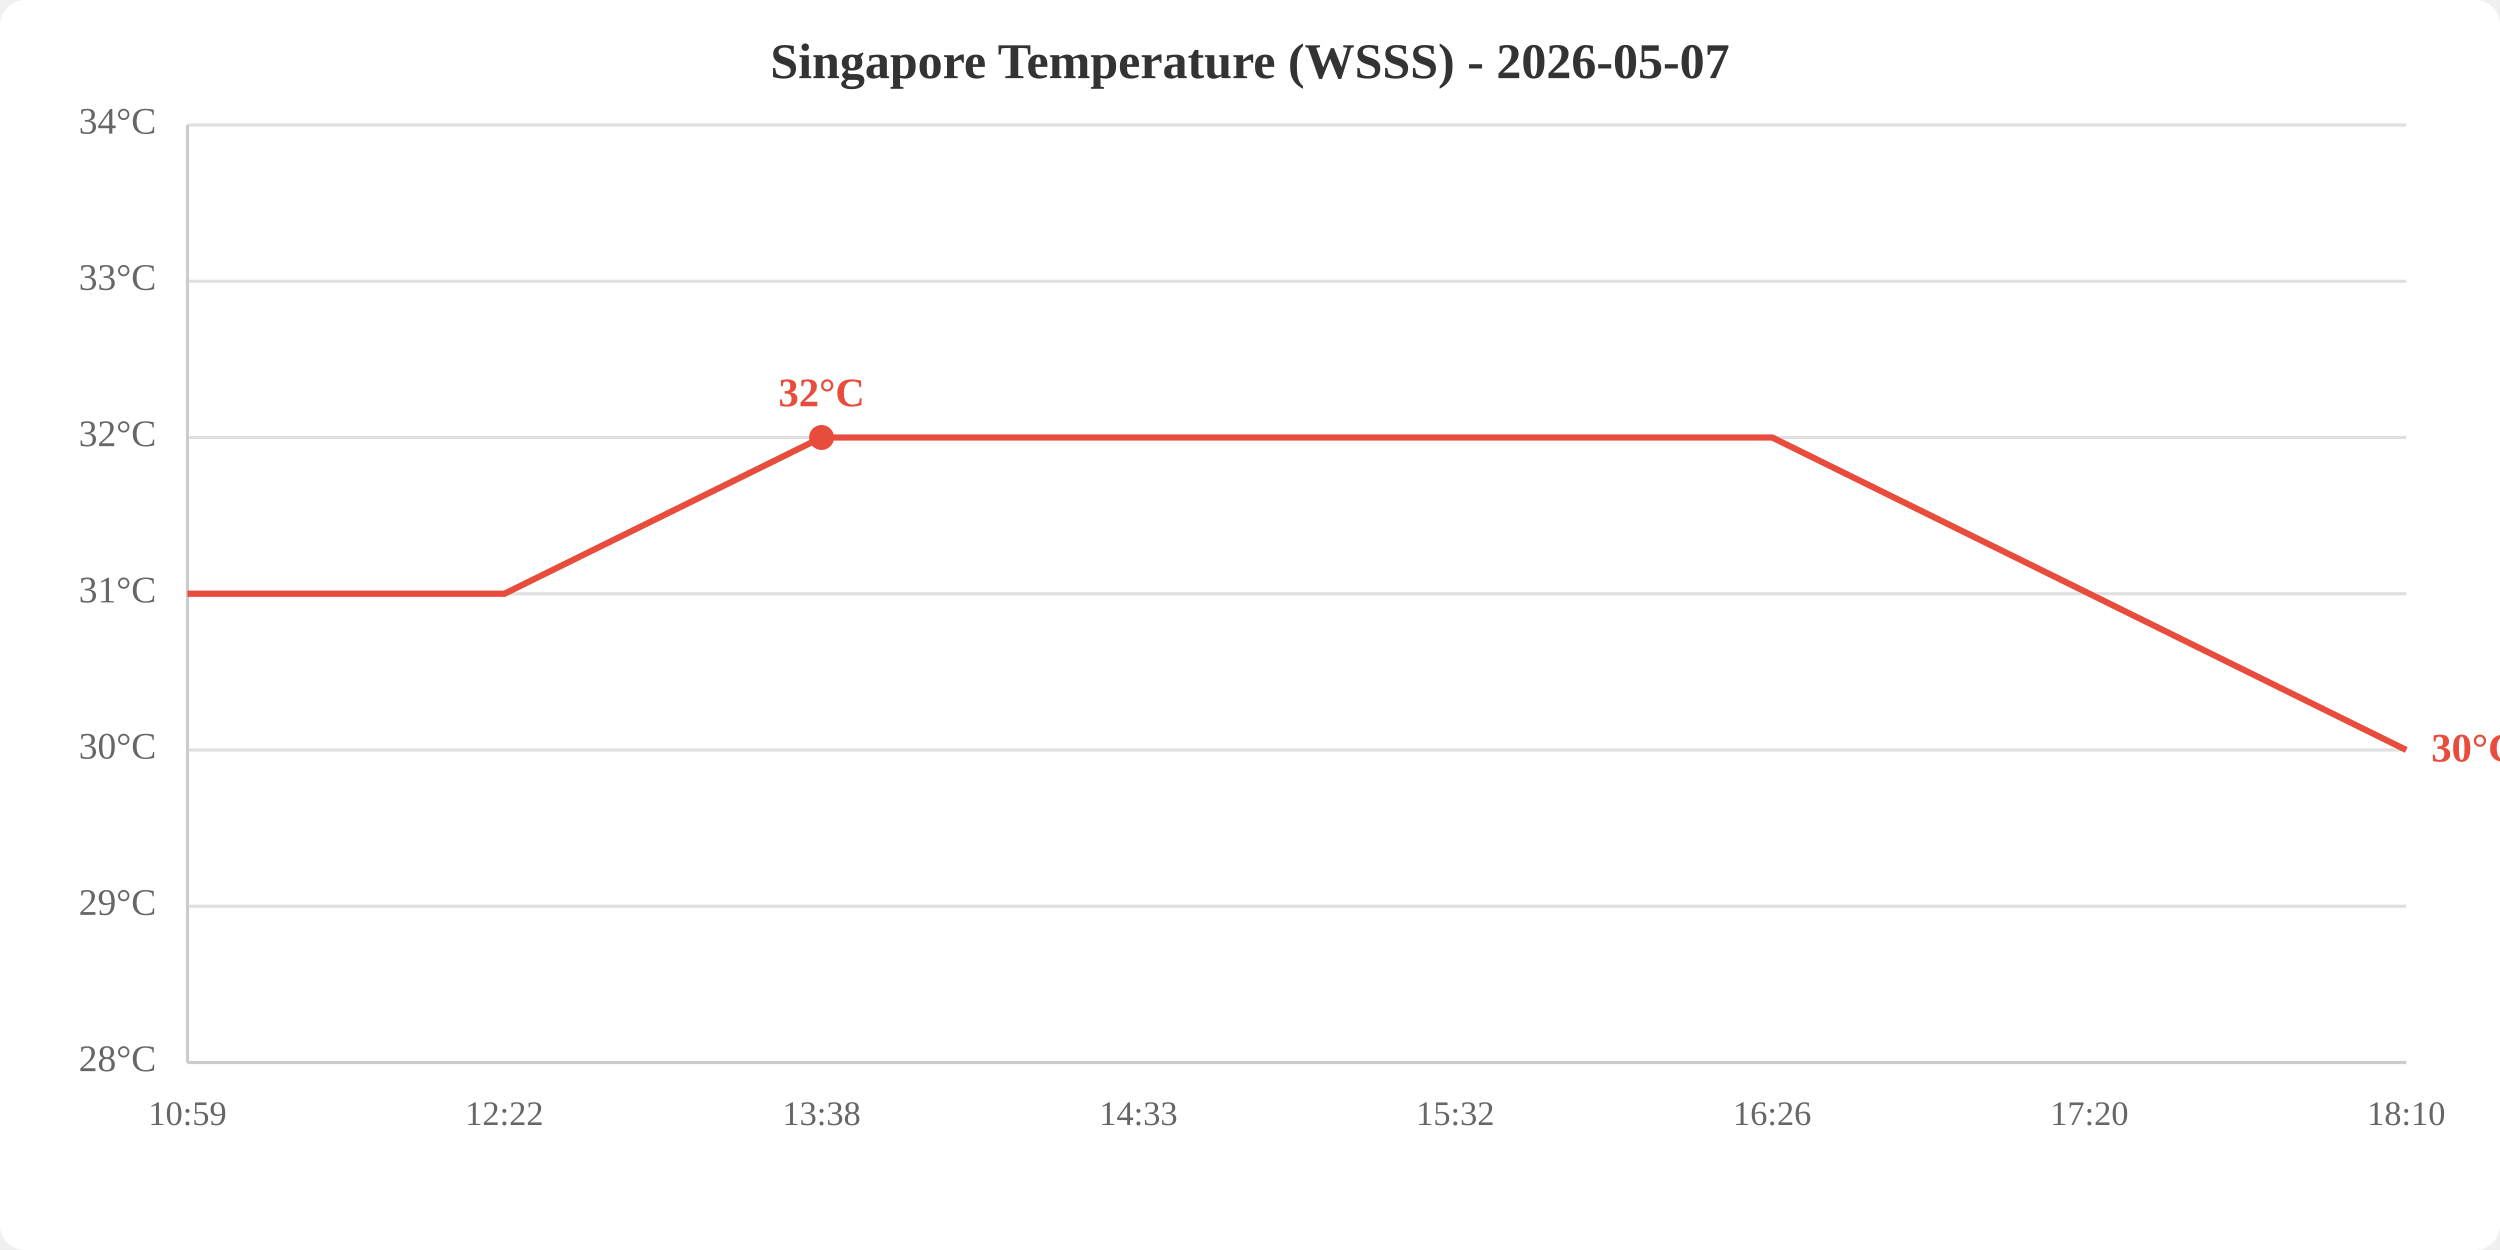
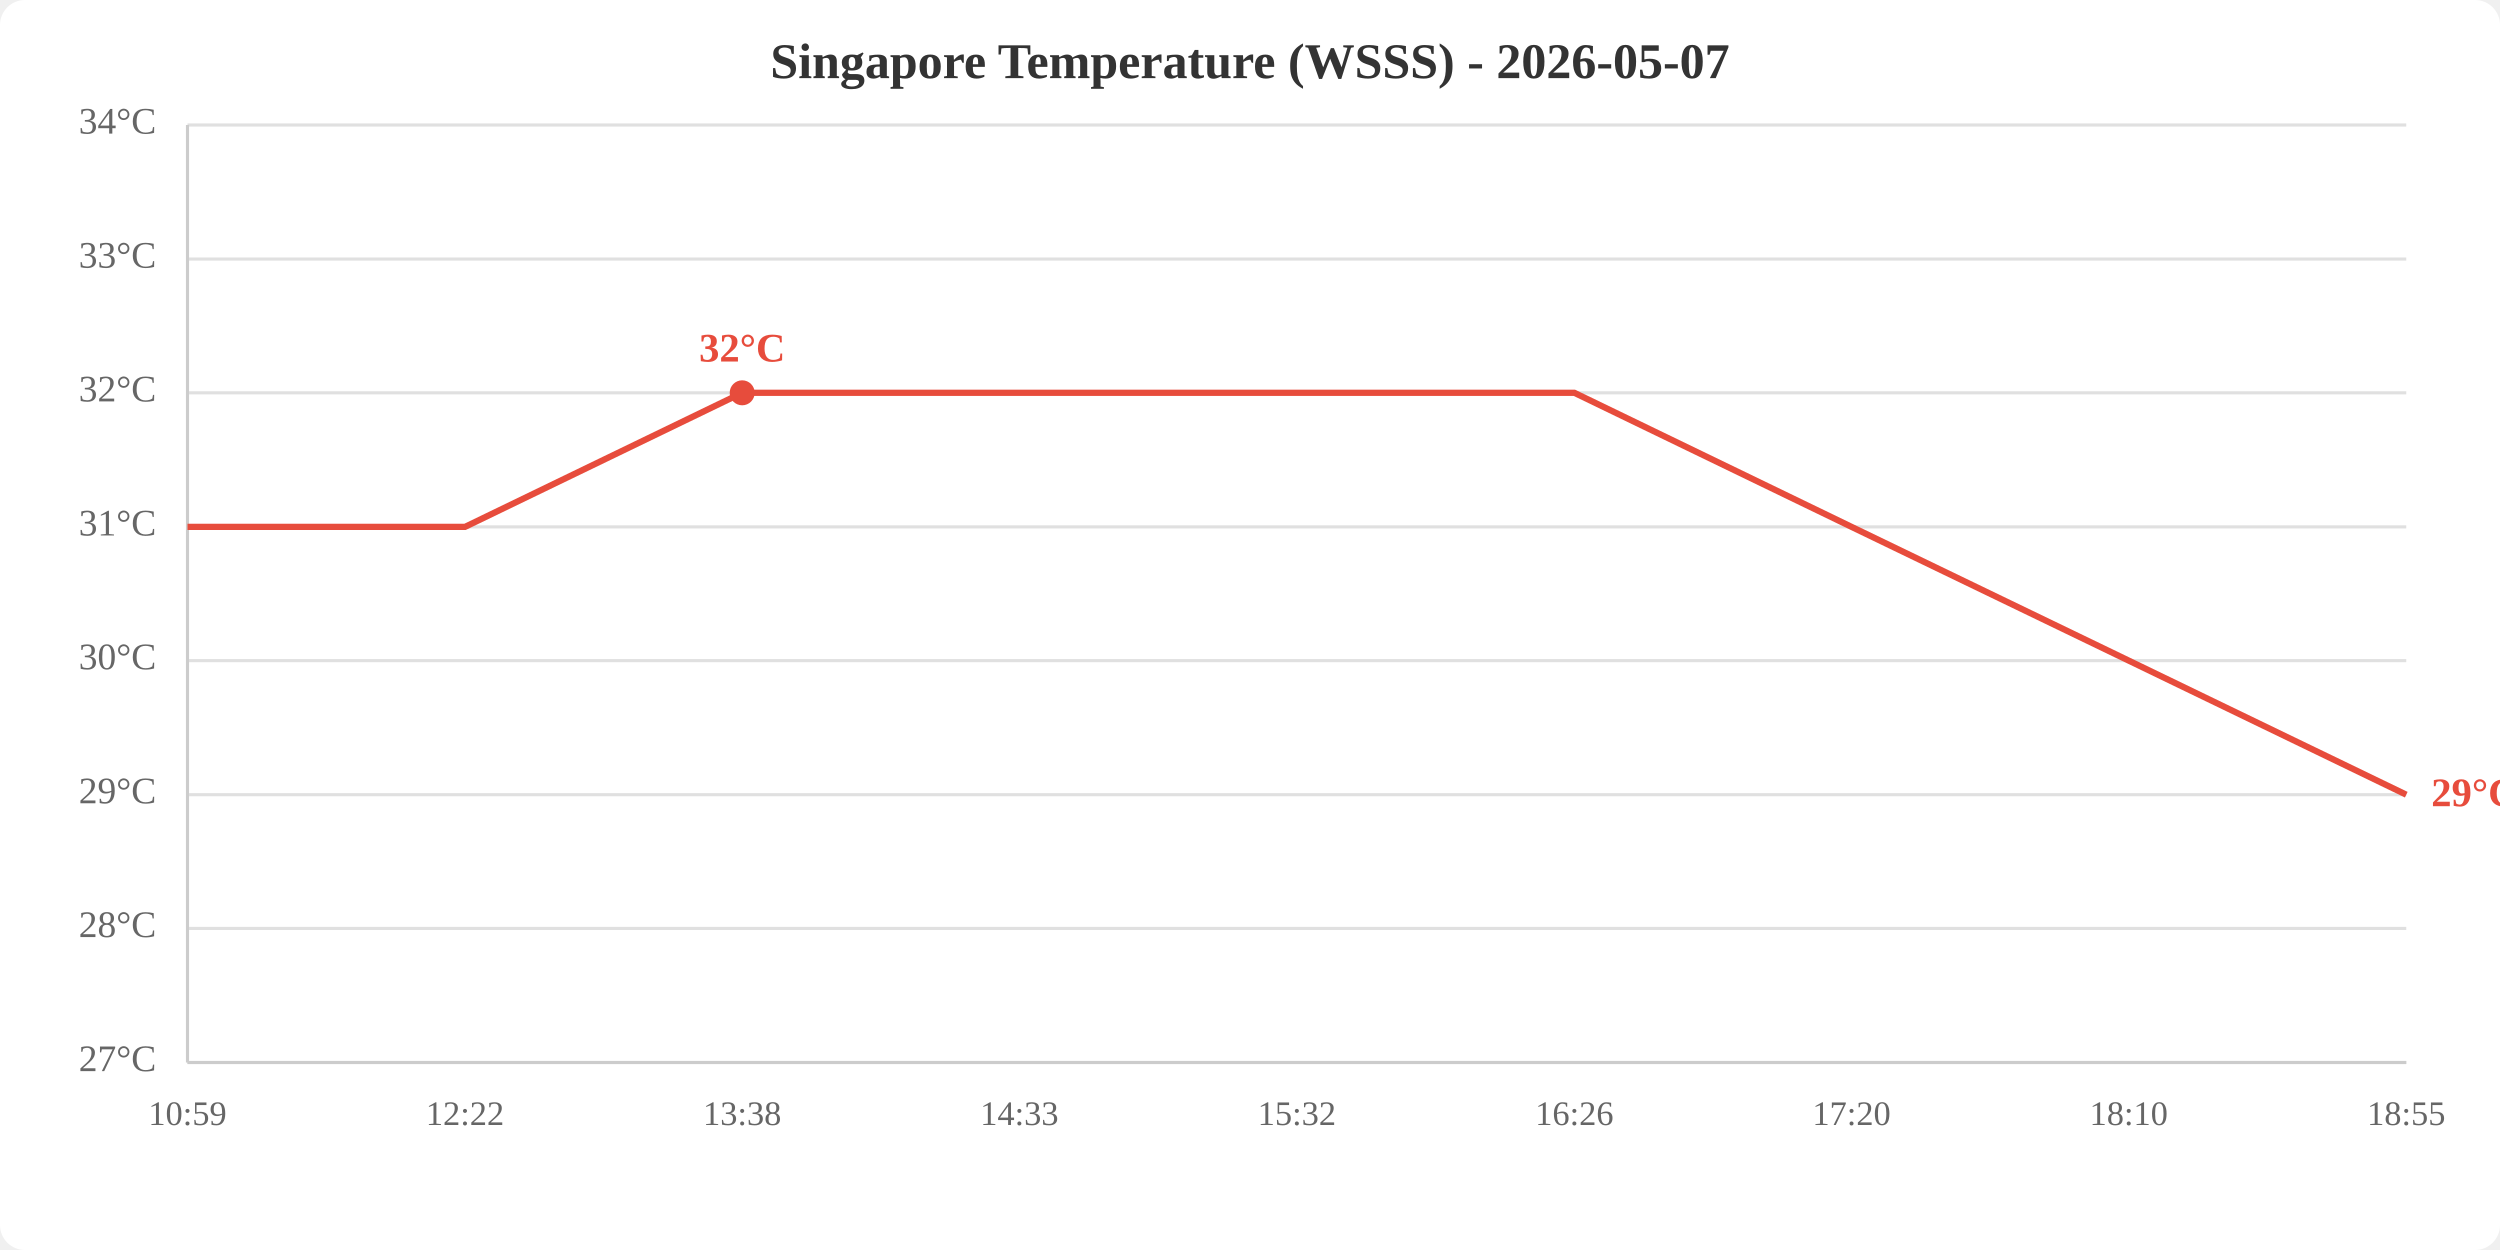
<svg xmlns="http://www.w3.org/2000/svg" viewBox="0 0 800 400" width="800" height="400">
  <rect width="800" height="400" fill="white" rx="8" />
  <text x="400.0" y="25" text-anchor="middle" font-size="16" font-weight="bold" fill="#333">Singapore Temperature (WSSS) - 2026-05-07</text>
  <line x1="60" y1="340.0" x2="770" y2="340.0" stroke="#e0e0e0" stroke-width="1" />
-   <line x1="60" y1="290.0" x2="770" y2="290.0" stroke="#e0e0e0" stroke-width="1" />
-   <line x1="60" y1="240.0" x2="770" y2="240.0" stroke="#e0e0e0" stroke-width="1" />
-   <line x1="60" y1="190.0" x2="770" y2="190.0" stroke="#e0e0e0" stroke-width="1" />
-   <line x1="60" y1="140.0" x2="770" y2="140.0" stroke="#e0e0e0" stroke-width="1" />
-   <line x1="60" y1="90.0" x2="770" y2="90.0" stroke="#e0e0e0" stroke-width="1" />
+   <line x1="60" y1="297.1" x2="770" y2="297.1" stroke="#e0e0e0" stroke-width="1" />
+   <line x1="60" y1="254.3" x2="770" y2="254.3" stroke="#e0e0e0" stroke-width="1" />
+   <line x1="60" y1="211.4" x2="770" y2="211.4" stroke="#e0e0e0" stroke-width="1" />
+   <line x1="60" y1="168.6" x2="770" y2="168.6" stroke="#e0e0e0" stroke-width="1" />
+   <line x1="60" y1="125.7" x2="770" y2="125.7" stroke="#e0e0e0" stroke-width="1" />
+   <line x1="60" y1="82.9" x2="770" y2="82.9" stroke="#e0e0e0" stroke-width="1" />
  <line x1="60" y1="40.0" x2="770" y2="40.0" stroke="#e0e0e0" stroke-width="1" />
-   <text x="50" y="340.0" text-anchor="end" dominant-baseline="middle" fill="#666" font-size="12">28°C</text>
-   <text x="50" y="290.0" text-anchor="end" dominant-baseline="middle" fill="#666" font-size="12">29°C</text>
-   <text x="50" y="240.0" text-anchor="end" dominant-baseline="middle" fill="#666" font-size="12">30°C</text>
-   <text x="50" y="190.0" text-anchor="end" dominant-baseline="middle" fill="#666" font-size="12">31°C</text>
-   <text x="50" y="140.0" text-anchor="end" dominant-baseline="middle" fill="#666" font-size="12">32°C</text>
-   <text x="50" y="90.0" text-anchor="end" dominant-baseline="middle" fill="#666" font-size="12">33°C</text>
+   <text x="50" y="340.0" text-anchor="end" dominant-baseline="middle" fill="#666" font-size="12">27°C</text>
+   <text x="50" y="297.1" text-anchor="end" dominant-baseline="middle" fill="#666" font-size="12">28°C</text>
+   <text x="50" y="254.3" text-anchor="end" dominant-baseline="middle" fill="#666" font-size="12">29°C</text>
+   <text x="50" y="211.4" text-anchor="end" dominant-baseline="middle" fill="#666" font-size="12">30°C</text>
+   <text x="50" y="168.6" text-anchor="end" dominant-baseline="middle" fill="#666" font-size="12">31°C</text>
+   <text x="50" y="125.7" text-anchor="end" dominant-baseline="middle" fill="#666" font-size="12">32°C</text>
+   <text x="50" y="82.9" text-anchor="end" dominant-baseline="middle" fill="#666" font-size="12">33°C</text>
  <text x="50" y="40.0" text-anchor="end" dominant-baseline="middle" fill="#666" font-size="12">34°C</text>
  <text x="60.0" y="360" text-anchor="middle" fill="#666" font-size="11">10:59</text>
-   <text x="161.4" y="360" text-anchor="middle" fill="#666" font-size="11">12:22</text>
-   <text x="262.9" y="360" text-anchor="middle" fill="#666" font-size="11">13:38</text>
-   <text x="364.3" y="360" text-anchor="middle" fill="#666" font-size="11">14:33</text>
-   <text x="465.7" y="360" text-anchor="middle" fill="#666" font-size="11">15:32</text>
-   <text x="567.1" y="360" text-anchor="middle" fill="#666" font-size="11">16:26</text>
-   <text x="668.6" y="360" text-anchor="middle" fill="#666" font-size="11">17:20</text>
-   <text x="770.0" y="360" text-anchor="middle" fill="#666" font-size="11">18:10</text>
+   <text x="148.8" y="360" text-anchor="middle" fill="#666" font-size="11">12:22</text>
+   <text x="237.5" y="360" text-anchor="middle" fill="#666" font-size="11">13:38</text>
+   <text x="326.2" y="360" text-anchor="middle" fill="#666" font-size="11">14:33</text>
+   <text x="415.0" y="360" text-anchor="middle" fill="#666" font-size="11">15:32</text>
+   <text x="503.8" y="360" text-anchor="middle" fill="#666" font-size="11">16:26</text>
+   <text x="592.5" y="360" text-anchor="middle" fill="#666" font-size="11">17:20</text>
+   <text x="681.2" y="360" text-anchor="middle" fill="#666" font-size="11">18:10</text>
+   <text x="770.0" y="360" text-anchor="middle" fill="#666" font-size="11">18:55</text>
  <line x1="60" y1="40" x2="60" y2="340" stroke="#ccc" stroke-width="1" />
  <line x1="60" y1="340" x2="770" y2="340" stroke="#ccc" stroke-width="1" />
-   <polyline points="60.0,190.0 161.4,190.0 262.9,140.0 364.3,140.0 465.7,140.0 567.1,140.0 668.6,190.0 770.0,240.0" fill="none" stroke="#e74c3c" stroke-width="2" />
-   <circle cx="262.9" cy="140.0" r="4" fill="#e74c3c" />
-   <text x="262.9" y="130.0" text-anchor="middle" fill="#e74c3c" font-size="13" font-weight="bold">32°C</text>
-   <text x="778.0" y="240.0" fill="#e74c3c" font-size="13" font-weight="bold" dominant-baseline="middle">30°C</text>
+   <polyline points="60.0,168.6 148.8,168.6 237.5,125.7 326.2,125.7 415.0,125.7 503.8,125.7 592.5,168.6 681.2,211.4 770.0,254.3" fill="none" stroke="#e74c3c" stroke-width="2" />
+   <circle cx="237.5" cy="125.7" r="4" fill="#e74c3c" />
+   <text x="237.5" y="115.7" text-anchor="middle" fill="#e74c3c" font-size="13" font-weight="bold">32°C</text>
+   <text x="778.0" y="254.3" fill="#e74c3c" font-size="13" font-weight="bold" dominant-baseline="middle">29°C</text>
</svg>
